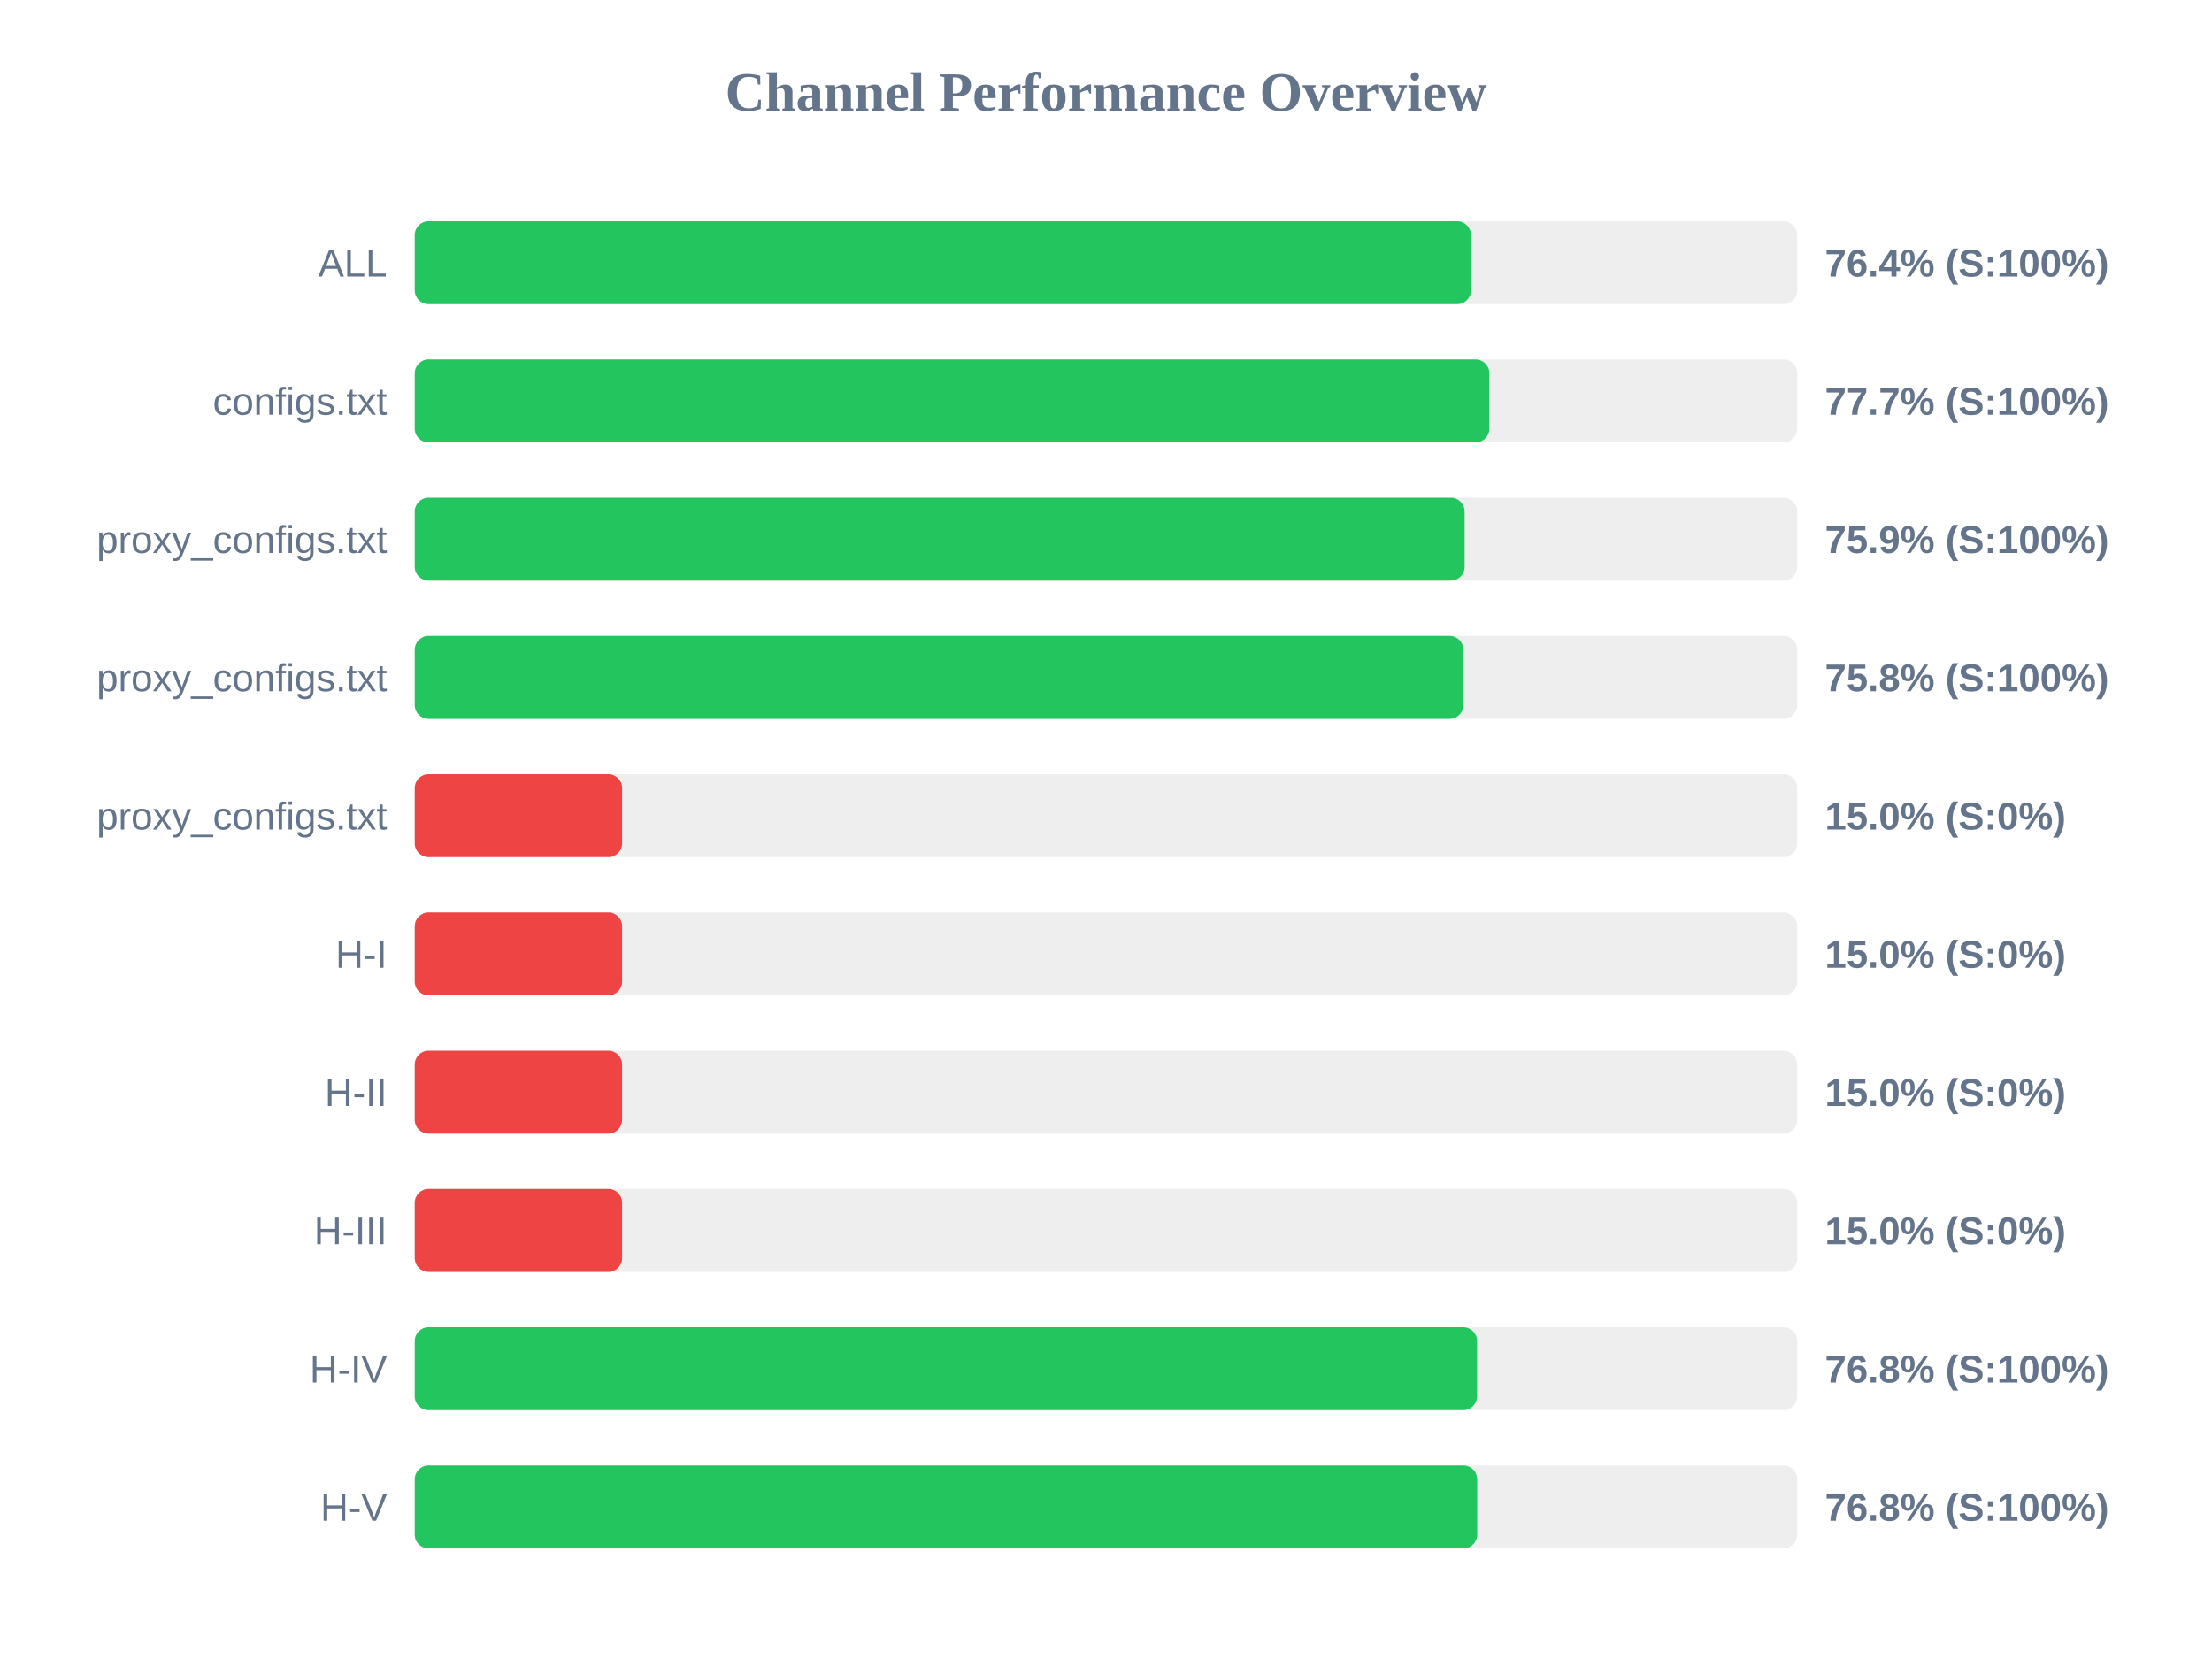
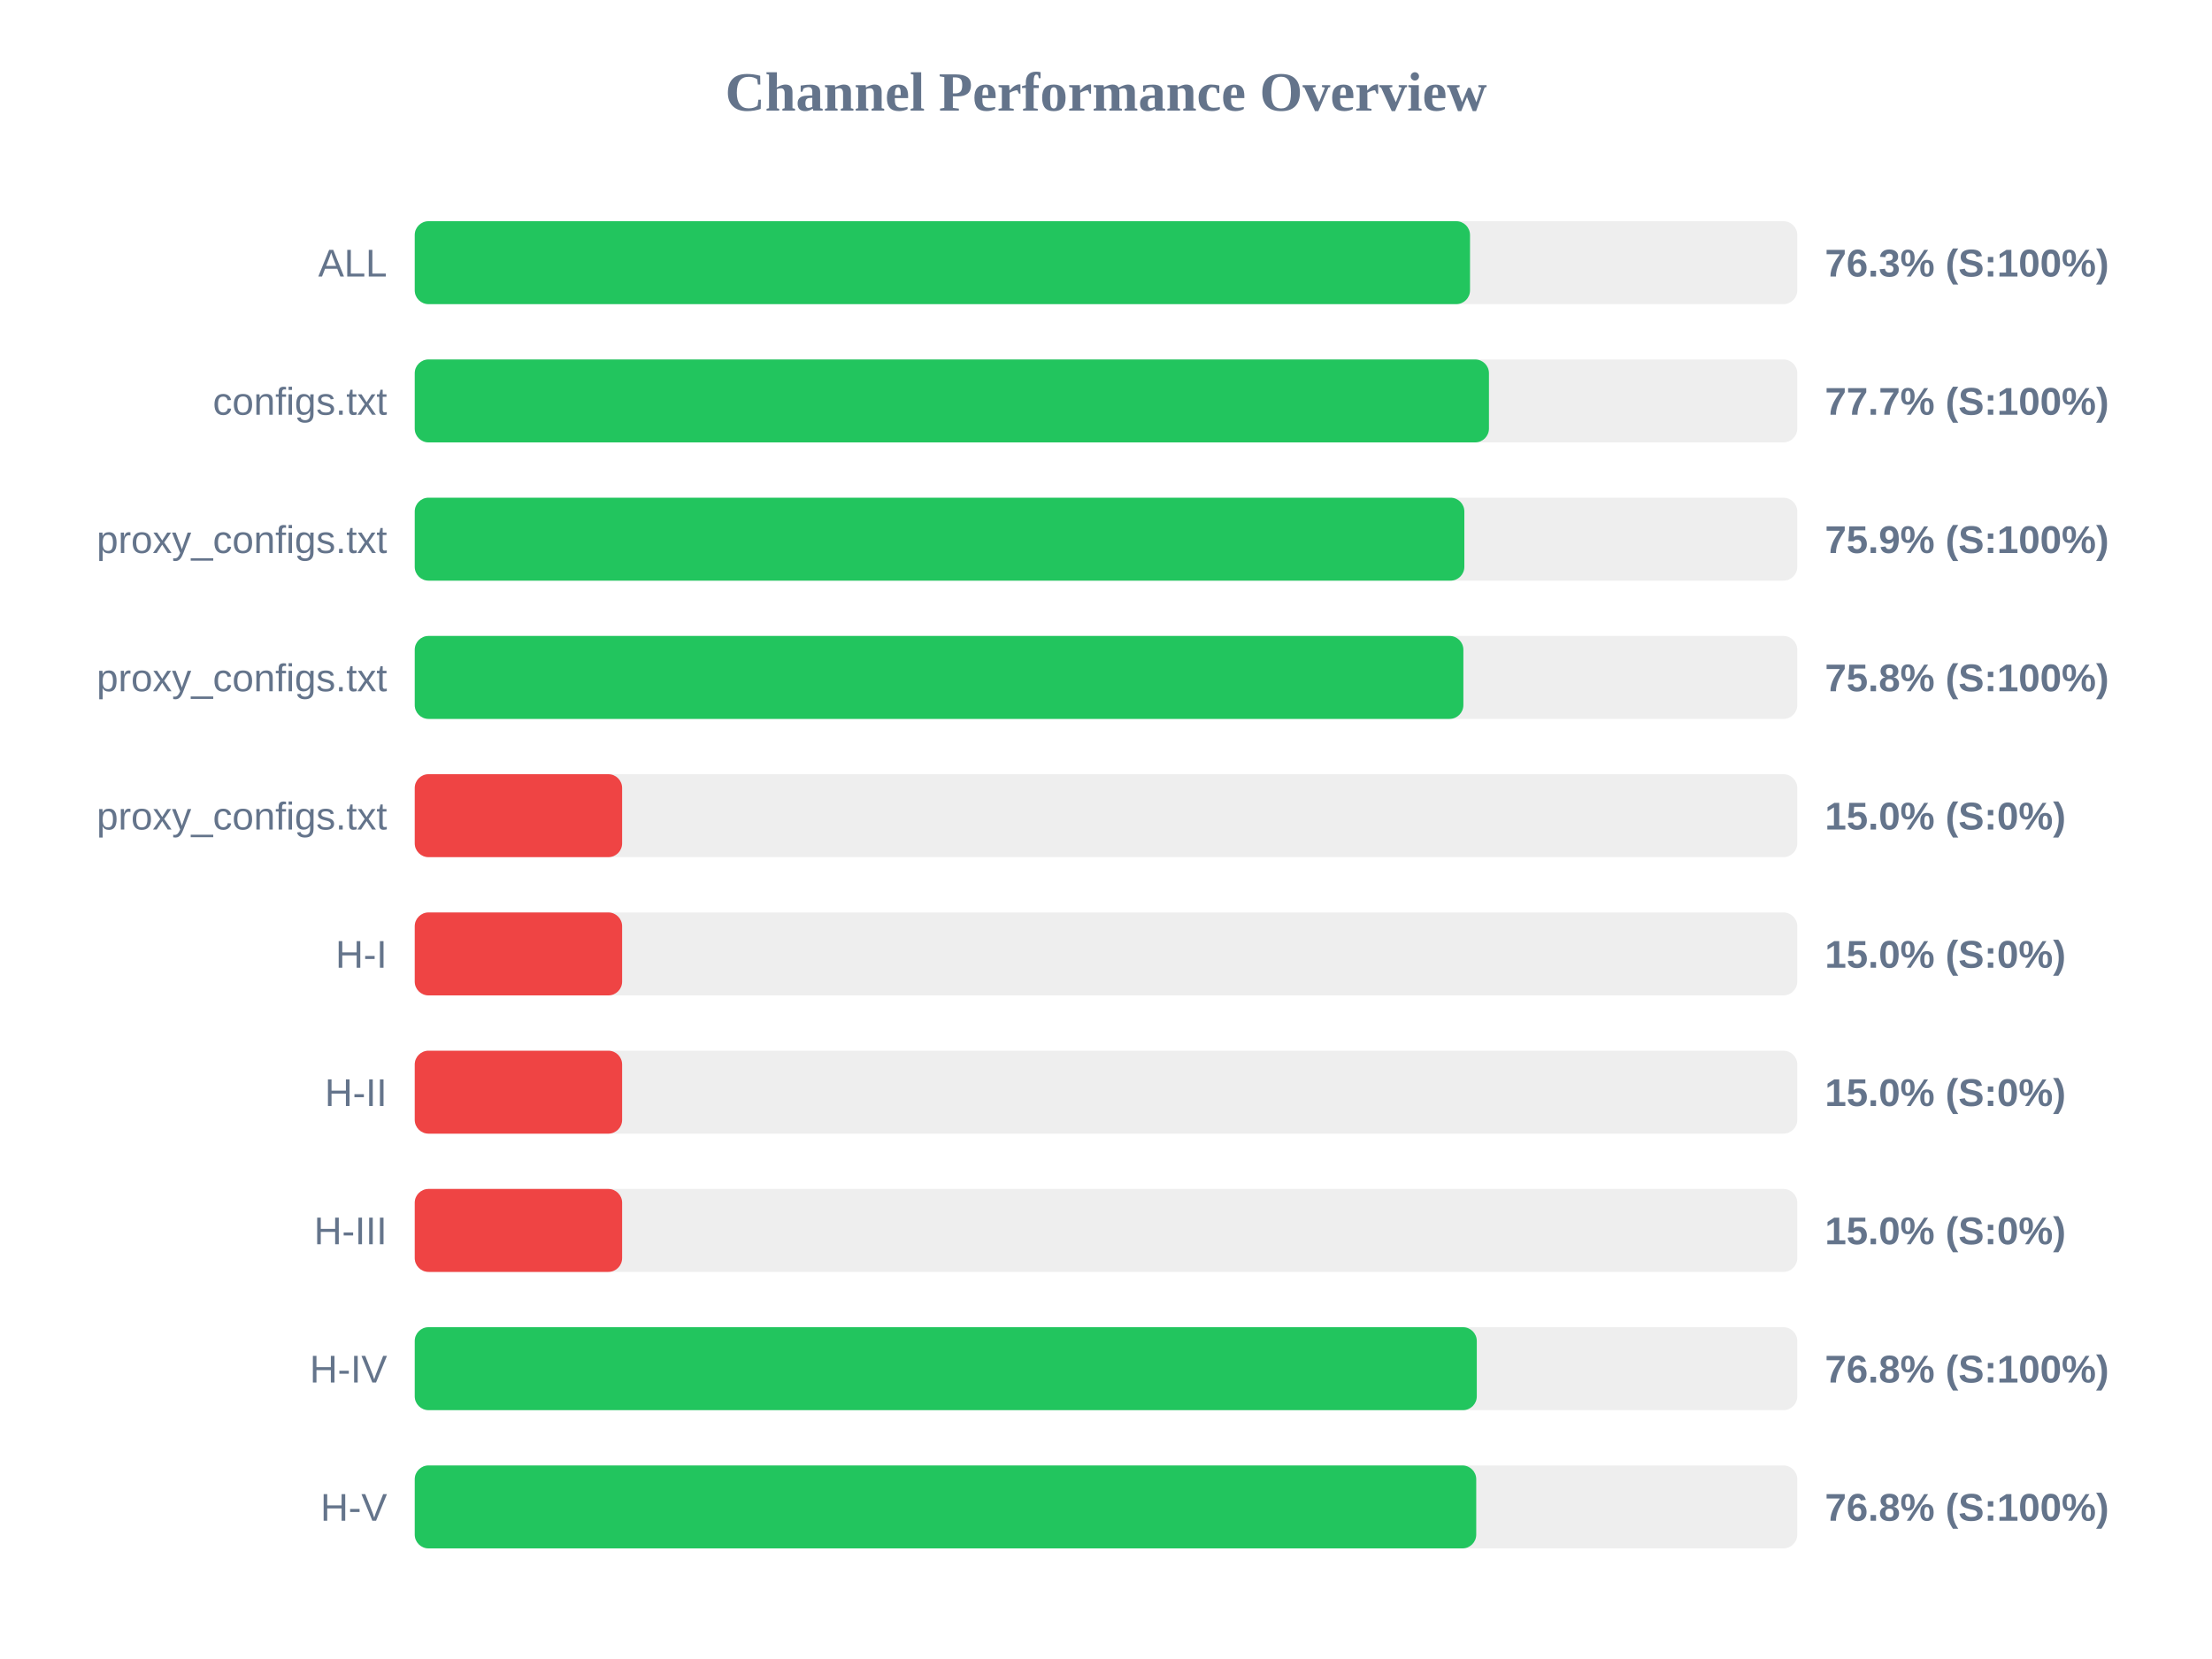
<svg xmlns="http://www.w3.org/2000/svg" width="800" height="600" version="1.1">
  <style>
        .row { font: 14px Arial; fill: #64748b; }
        .score { font: bold 14px Arial; fill: #64748b; }
    </style>
  <text x="400" y="40" text-anchor="middle" font-size="20px" font-weight="bold" fill="#64748b">Channel Performance Overview</text>
  <rect x="150" y="80" width="500" height="30" fill="#eee" rx="5" />
-   <rect x="150" y="80" width="382.0" height="30" fill="#22c55e" rx="5" />
+   <rect x="150" y="80" width="381.65" height="30" fill="#22c55e" rx="5" />
  <text x="140" y="100" text-anchor="end" class="row">ALL</text>
-   <text x="660" y="100" text-anchor="start" class="score">76.4% (S:100%)</text>
+   <text x="660" y="100" text-anchor="start" class="score">76.3% (S:100%)</text>
  <rect x="150" y="130" width="500" height="30" fill="#eee" rx="5" />
-   <rect x="150" y="130" width="388.65" height="30" fill="#22c55e" rx="5" />
+   <rect x="150" y="130" width="388.5" height="30" fill="#22c55e" rx="5" />
  <text x="140" y="150" text-anchor="end" class="row">configs.txt</text>
  <text x="660" y="150" text-anchor="start" class="score">77.7% (S:100%)</text>
  <rect x="150" y="180" width="500" height="30" fill="#eee" rx="5" />
-   <rect x="150" y="180" width="379.7" height="30" fill="#22c55e" rx="5" />
+   <rect x="150" y="180" width="379.6" height="30" fill="#22c55e" rx="5" />
  <text x="140" y="200" text-anchor="end" class="row">proxy_configs.txt</text>
  <text x="660" y="200" text-anchor="start" class="score">75.9% (S:100%)</text>
  <rect x="150" y="230" width="500" height="30" fill="#eee" rx="5" />
  <rect x="150" y="230" width="379.25" height="30" fill="#22c55e" rx="5" />
  <text x="140" y="250" text-anchor="end" class="row">proxy_configs.txt</text>
  <text x="660" y="250" text-anchor="start" class="score">75.8% (S:100%)</text>
  <rect x="150" y="280" width="500" height="30" fill="#eee" rx="5" />
  <rect x="150" y="280" width="75.0" height="30" fill="#ef4444" rx="5" />
  <text x="140" y="300" text-anchor="end" class="row">proxy_configs.txt</text>
  <text x="660" y="300" text-anchor="start" class="score">15.0% (S:0%)</text>
  <rect x="150" y="330" width="500" height="30" fill="#eee" rx="5" />
  <rect x="150" y="330" width="75.0" height="30" fill="#ef4444" rx="5" />
  <text x="140" y="350" text-anchor="end" class="row">H-I</text>
  <text x="660" y="350" text-anchor="start" class="score">15.0% (S:0%)</text>
  <rect x="150" y="380" width="500" height="30" fill="#eee" rx="5" />
  <rect x="150" y="380" width="75.0" height="30" fill="#ef4444" rx="5" />
  <text x="140" y="400" text-anchor="end" class="row">H-II</text>
  <text x="660" y="400" text-anchor="start" class="score">15.0% (S:0%)</text>
  <rect x="150" y="430" width="500" height="30" fill="#eee" rx="5" />
  <rect x="150" y="430" width="75.0" height="30" fill="#ef4444" rx="5" />
  <text x="140" y="450" text-anchor="end" class="row">H-III</text>
  <text x="660" y="450" text-anchor="start" class="score">15.0% (S:0%)</text>
  <rect x="150" y="480" width="500" height="30" fill="#eee" rx="5" />
-   <rect x="150" y="480" width="384.2" height="30" fill="#22c55e" rx="5" />
+   <rect x="150" y="480" width="384.1" height="30" fill="#22c55e" rx="5" />
  <text x="140" y="500" text-anchor="end" class="row">H-IV</text>
  <text x="660" y="500" text-anchor="start" class="score">76.8% (S:100%)</text>
  <rect x="150" y="530" width="500" height="30" fill="#eee" rx="5" />
-   <rect x="150" y="530" width="384.25" height="30" fill="#22c55e" rx="5" />
+   <rect x="150" y="530" width="383.9" height="30" fill="#22c55e" rx="5" />
  <text x="140" y="550" text-anchor="end" class="row">H-V</text>
  <text x="660" y="550" text-anchor="start" class="score">76.8% (S:100%)</text>
</svg>
